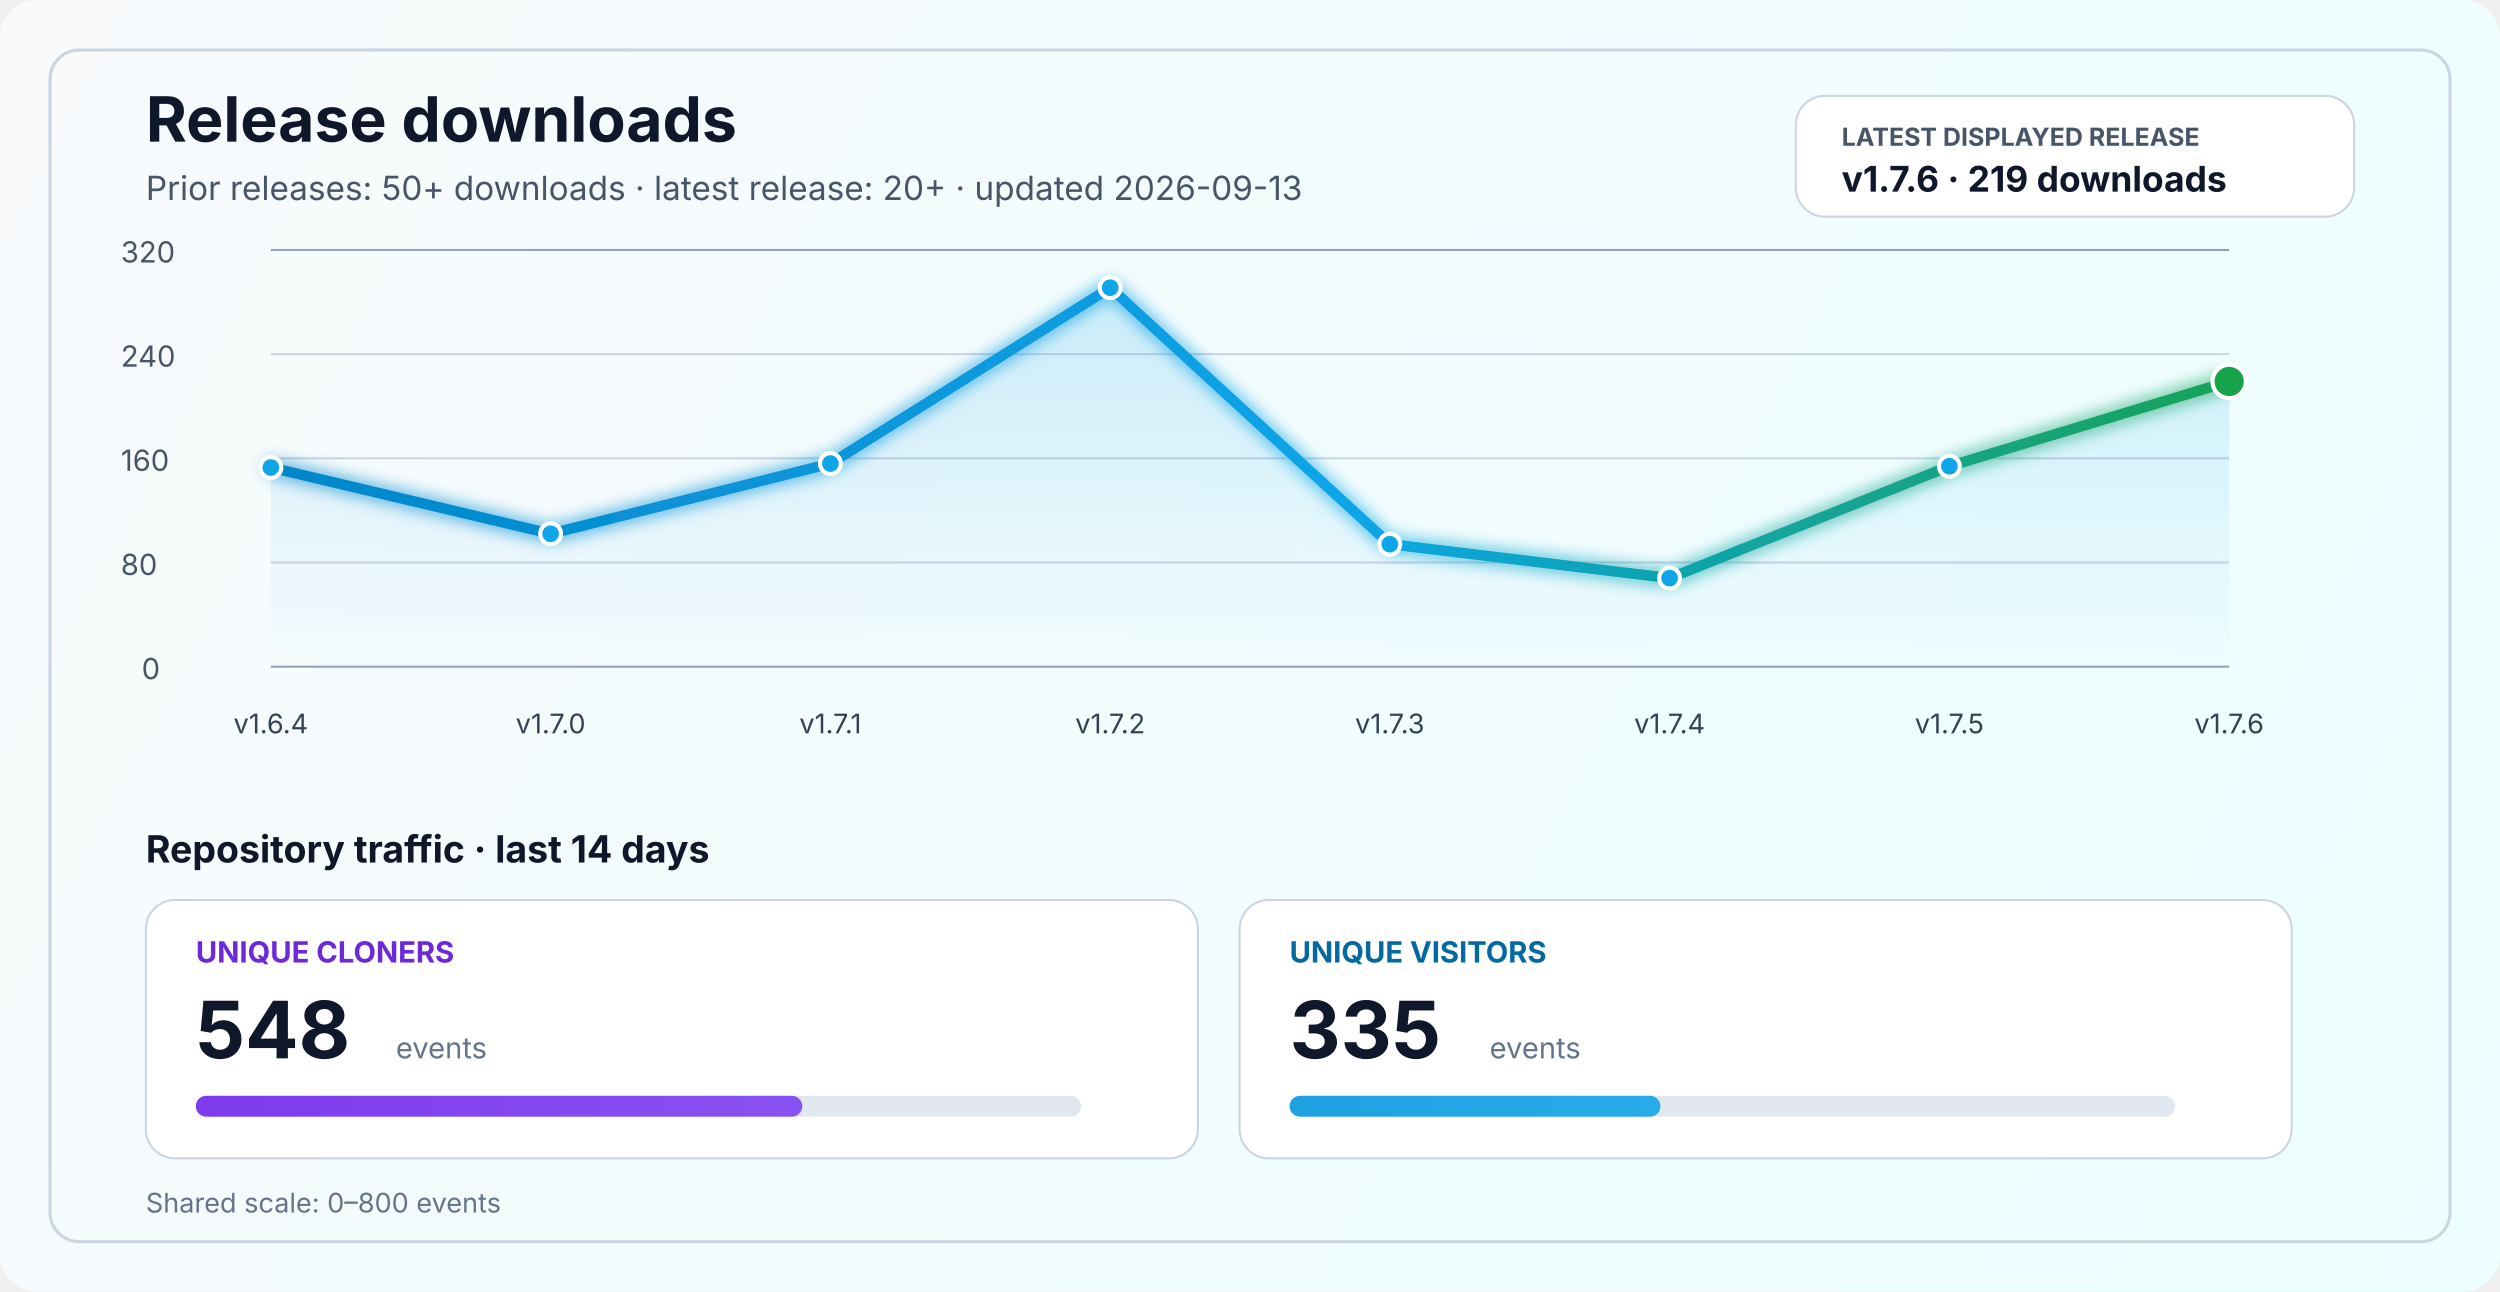
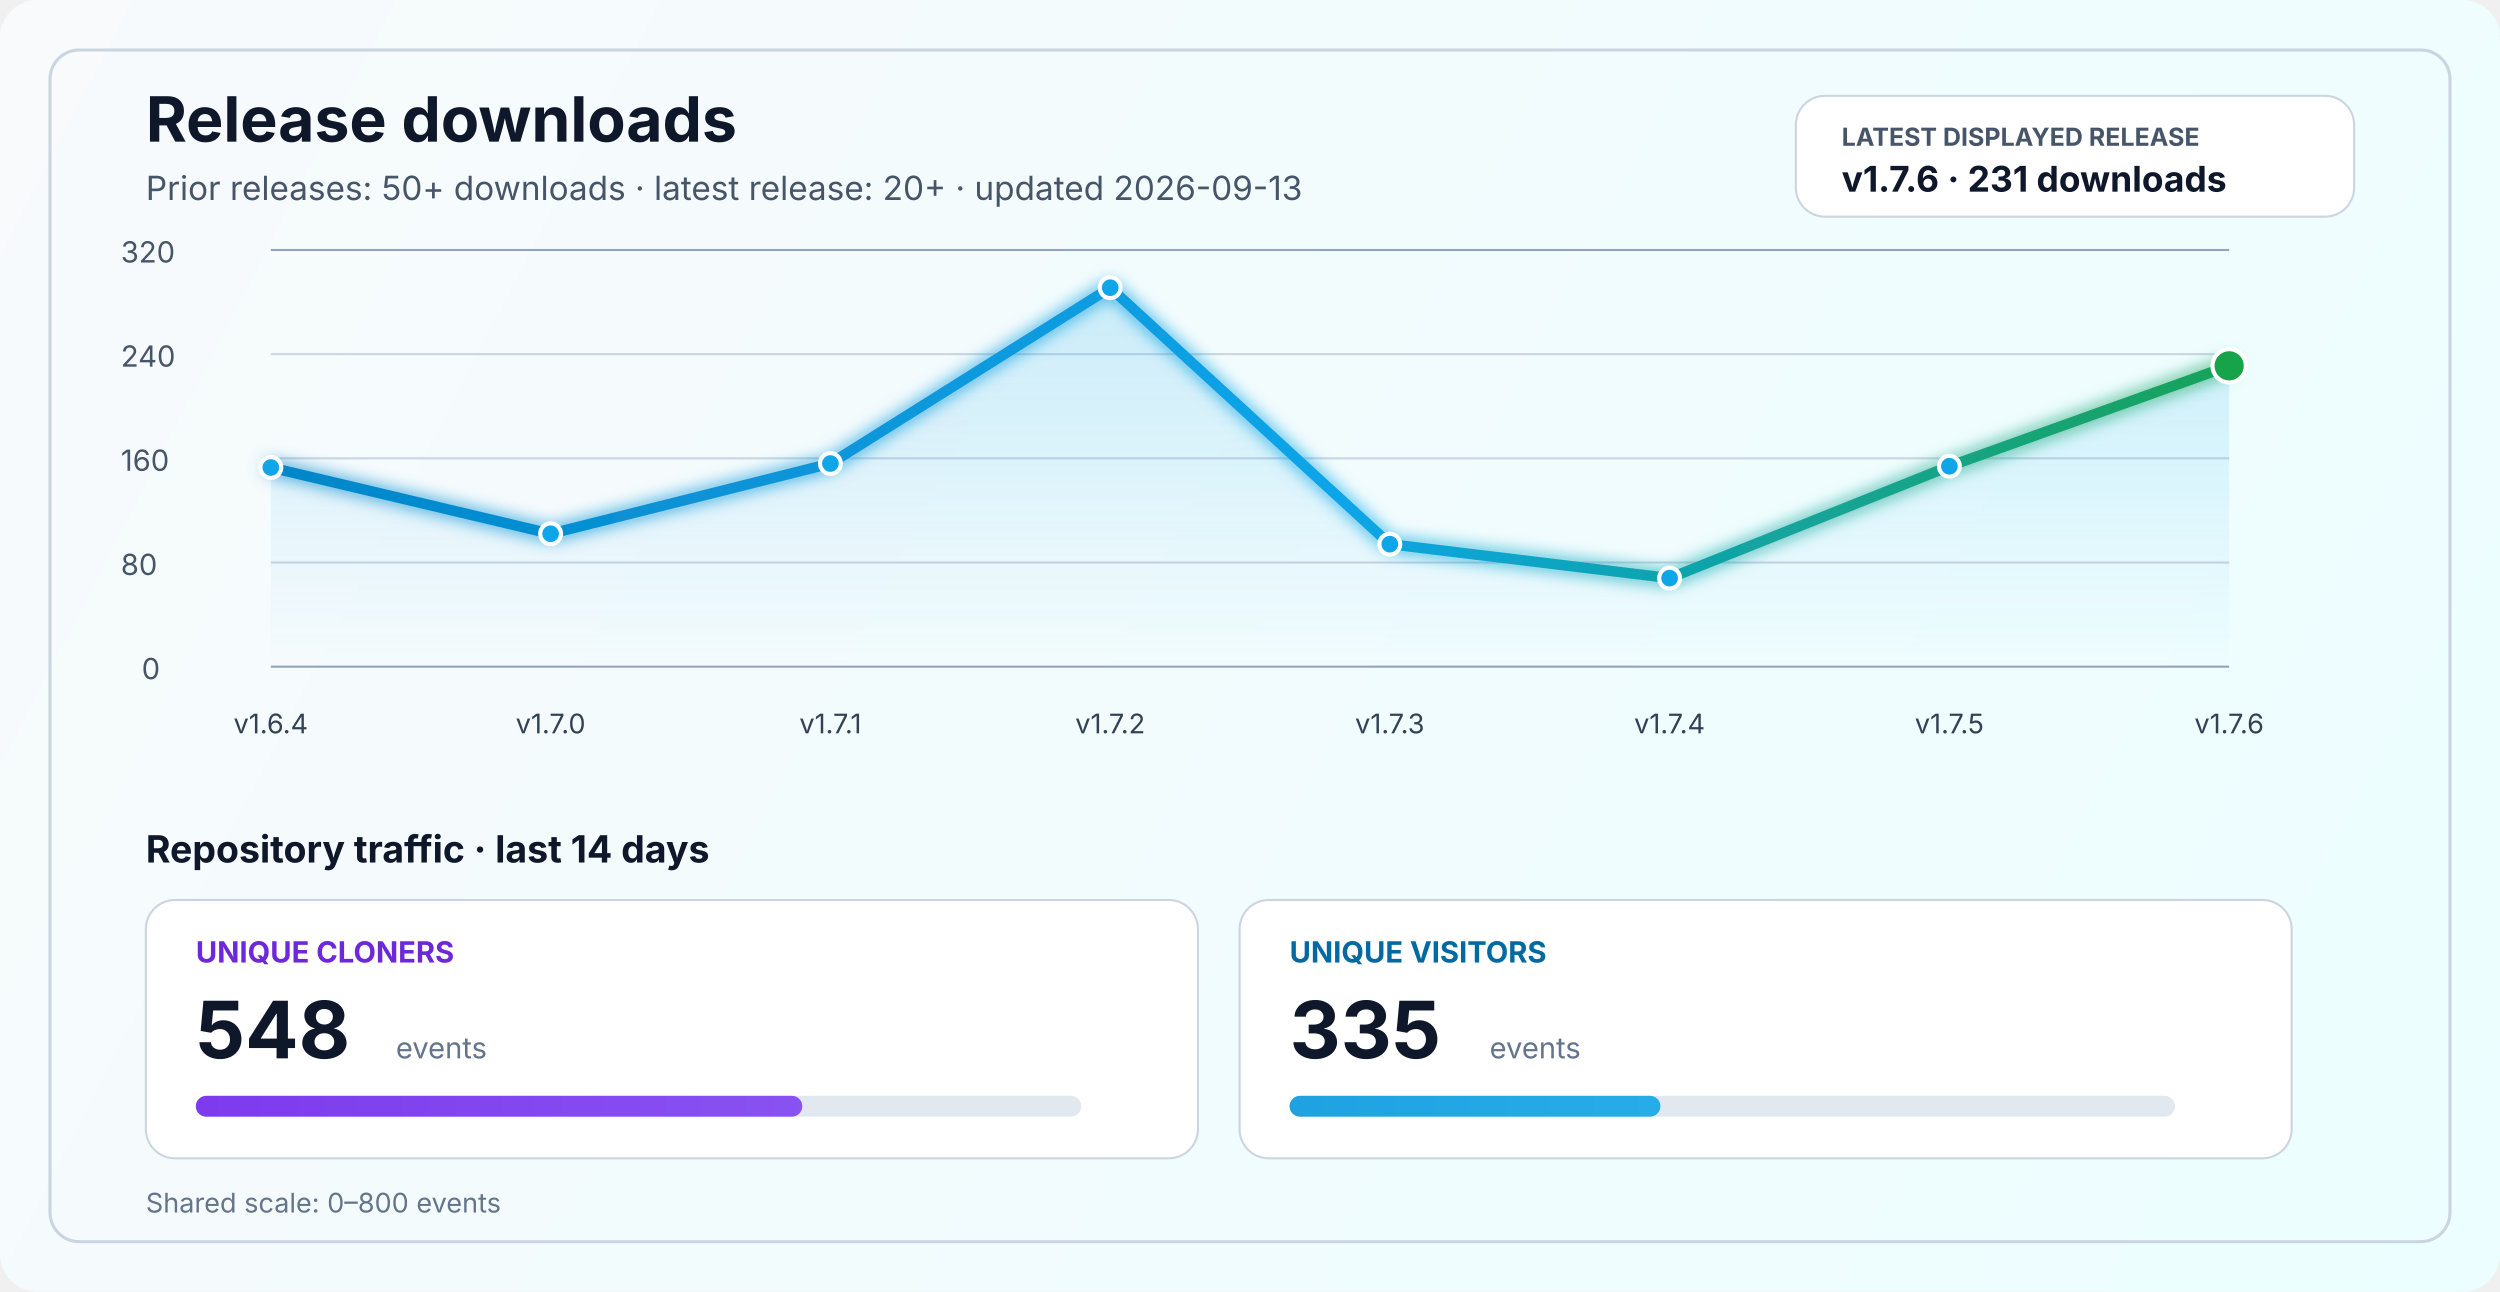
<svg xmlns="http://www.w3.org/2000/svg" width="1200" height="620" viewBox="0 0 1200 620" fill="none" role="img" aria-labelledby="title desc">
  <defs>
    <linearGradient id="bg" x1="0" y1="0" x2="1200" y2="620" gradientUnits="userSpaceOnUse">
      <stop stop-color="#F8FAFC" />
      <stop offset="1" stop-color="#ECFEFF" />
    </linearGradient>
    <linearGradient id="line" x1="130" y1="86" x2="1070" y2="340" gradientUnits="userSpaceOnUse">
      <stop stop-color="#0284C7" />
      <stop offset="0.55" stop-color="#0EA5E9" />
      <stop offset="1" stop-color="#16A34A" />
    </linearGradient>
    <linearGradient id="area" x1="0" y1="120" x2="0" y2="320" gradientUnits="userSpaceOnUse">
      <stop stop-color="#0EA5E9" stop-opacity="0.20" />
      <stop offset="1" stop-color="#0EA5E9" stop-opacity="0" />
    </linearGradient>
    <linearGradient id="cloneFill" x1="86" y1="450" x2="1110" y2="450" gradientUnits="userSpaceOnUse">
      <stop stop-color="#7C3AED" />
      <stop offset="1" stop-color="#A78BFA" />
    </linearGradient>
    <linearGradient id="viewFill" x1="86" y1="482" x2="1110" y2="482" gradientUnits="userSpaceOnUse">
      <stop stop-color="#0284C7" />
      <stop offset="1" stop-color="#38BDF8" />
    </linearGradient>
    <filter id="glow" x="-50%" y="-50%" width="200%" height="200%">
      <feGaussianBlur stdDeviation="4" result="blur" />
      <feMerge>
        <feMergeNode in="blur" />
        <feMergeNode in="SourceGraphic" />
      </feMerge>
    </filter>
  </defs>
  <rect width="1200" height="620" rx="18" fill="url(#bg)" />
  <rect x="24" y="24" width="1152" height="572" rx="14" stroke="#CBD5E1" stroke-width="1.5" />
  <text x="70" y="68" fill="#0F172A" font-size="30" font-family="SF Pro Display, -apple-system, BlinkMacSystemFont, Segoe UI, sans-serif" font-weight="700">Release downloads</text>
  <text x="70" y="96" fill="#475569" font-size="16" font-family="SF Pro Text, -apple-system, BlinkMacSystemFont, Segoe UI, sans-serif">Prior releases: 50+ downloads · latest release: 20+ · updated 2026-09-13</text>
  <rect x="862" y="46" width="268" height="58" rx="14" fill="#FFFFFF" stroke="#CBD5E1" stroke-width="1" />
  <text x="884" y="70" fill="#475569" font-size="12" font-family="SF Pro Text, -apple-system, BlinkMacSystemFont, Segoe UI, sans-serif" font-weight="700">LATEST DISPLAYED RELEASE</text>
-   <text x="884" y="92" fill="#0F172A" font-size="17" font-family="SF Pro Text, -apple-system, BlinkMacSystemFont, Segoe UI, sans-serif" font-weight="700">v1.7.6 · 219 downloads</text>
+   <text x="884" y="92" fill="#0F172A" font-size="17" font-family="SF Pro Text, -apple-system, BlinkMacSystemFont, Segoe UI, sans-serif" font-weight="700">v1.7.6 · 231 downloads</text>
  <line x1="130" y1="320.0" x2="1070" y2="320.0" stroke="#94A3B8" stroke-width="1" />
  <line x1="130" y1="270.0" x2="1070" y2="270.0" stroke="#CBD5E1" stroke-width="1" />
  <line x1="130" y1="220.0" x2="1070" y2="220.0" stroke="#CBD5E1" stroke-width="1" />
  <line x1="130" y1="170.0" x2="1070" y2="170.0" stroke="#CBD5E1" stroke-width="1" />
  <line x1="130" y1="120.0" x2="1070" y2="120.0" stroke="#94A3B8" stroke-width="1" />
  <text x="68" y="326.0" fill="#475569" font-size="14" font-family="SF Pro Text, -apple-system, BlinkMacSystemFont, Segoe UI, sans-serif">0</text>
  <text x="58" y="276.0" fill="#475569" font-size="14" font-family="SF Pro Text, -apple-system, BlinkMacSystemFont, Segoe UI, sans-serif">80</text>
  <text x="58" y="226.0" fill="#475569" font-size="14" font-family="SF Pro Text, -apple-system, BlinkMacSystemFont, Segoe UI, sans-serif">160</text>
  <text x="58" y="176.0" fill="#475569" font-size="14" font-family="SF Pro Text, -apple-system, BlinkMacSystemFont, Segoe UI, sans-serif">240</text>
  <text x="58" y="126.0" fill="#475569" font-size="14" font-family="SF Pro Text, -apple-system, BlinkMacSystemFont, Segoe UI, sans-serif">320</text>
-   <path d="M 130.0 224.4 L 264.3 256.2 L 398.6 222.5 L 532.9 138.1 L 667.1 261.2 L 801.4 277.5 L 935.7 223.8 L 1070.0 183.1 L 1070 320 L 130 320 Z" fill="url(#area)" />
-   <polyline points="130.0,224.4 264.3,256.2 398.6,222.5 532.9,138.1 667.1,261.2 801.4,277.5 935.7,223.8 1070.0,183.1" fill="none" stroke="url(#line)" stroke-width="5" stroke-linecap="round" stroke-linejoin="round" filter="url(#glow)" />
+   <path d="M 130.0 224.4 L 264.3 256.2 L 398.6 222.5 L 532.9 138.1 L 667.1 261.2 L 801.4 277.5 L 935.7 223.8 L 1070.0 175.6 L 1070 320 L 130 320 Z" fill="url(#area)" />
+   <polyline points="130.0,224.4 264.3,256.2 398.6,222.5 532.9,138.1 667.1,261.2 801.4,277.5 935.7,223.8 1070.0,175.6" fill="none" stroke="url(#line)" stroke-width="5" stroke-linecap="round" stroke-linejoin="round" filter="url(#glow)" />
  <circle cx="130.0" cy="224.4" r="5" fill="#0EA5E9" stroke="#FFFFFF" stroke-width="2" />
  <circle cx="264.3" cy="256.2" r="5" fill="#0EA5E9" stroke="#FFFFFF" stroke-width="2" />
  <circle cx="398.6" cy="222.5" r="5" fill="#0EA5E9" stroke="#FFFFFF" stroke-width="2" />
  <circle cx="532.9" cy="138.1" r="5" fill="#0EA5E9" stroke="#FFFFFF" stroke-width="2" />
  <circle cx="667.1" cy="261.2" r="5" fill="#0EA5E9" stroke="#FFFFFF" stroke-width="2" />
  <circle cx="801.4" cy="277.5" r="5" fill="#0EA5E9" stroke="#FFFFFF" stroke-width="2" />
  <circle cx="935.7" cy="223.8" r="5" fill="#0EA5E9" stroke="#FFFFFF" stroke-width="2" />
-   <circle cx="1070.0" cy="183.1" r="8" fill="#16A34A" stroke="#FFFFFF" stroke-width="2" />
+   <circle cx="1070.0" cy="175.6" r="8" fill="#16A34A" stroke="#FFFFFF" stroke-width="2" />
  <text x="130.0" y="352" text-anchor="middle" fill="#334155" font-size="13" font-family="SF Pro Text, -apple-system, BlinkMacSystemFont, Segoe UI, sans-serif">v1.6.4</text>
  <text x="264.3" y="352" text-anchor="middle" fill="#334155" font-size="13" font-family="SF Pro Text, -apple-system, BlinkMacSystemFont, Segoe UI, sans-serif">v1.7.0</text>
  <text x="398.6" y="352" text-anchor="middle" fill="#334155" font-size="13" font-family="SF Pro Text, -apple-system, BlinkMacSystemFont, Segoe UI, sans-serif">v1.7.1</text>
  <text x="532.9" y="352" text-anchor="middle" fill="#334155" font-size="13" font-family="SF Pro Text, -apple-system, BlinkMacSystemFont, Segoe UI, sans-serif">v1.7.2</text>
  <text x="667.1" y="352" text-anchor="middle" fill="#334155" font-size="13" font-family="SF Pro Text, -apple-system, BlinkMacSystemFont, Segoe UI, sans-serif">v1.7.3</text>
  <text x="801.4" y="352" text-anchor="middle" fill="#334155" font-size="13" font-family="SF Pro Text, -apple-system, BlinkMacSystemFont, Segoe UI, sans-serif">v1.7.4</text>
  <text x="935.7" y="352" text-anchor="middle" fill="#334155" font-size="13" font-family="SF Pro Text, -apple-system, BlinkMacSystemFont, Segoe UI, sans-serif">v1.7.5</text>
  <text x="1070.0" y="352" text-anchor="middle" fill="#334155" font-size="13" font-family="SF Pro Text, -apple-system, BlinkMacSystemFont, Segoe UI, sans-serif">v1.7.6</text>
  <text x="70" y="414" fill="#0F172A" font-size="18" font-family="SF Pro Text, -apple-system, BlinkMacSystemFont, Segoe UI, sans-serif" font-weight="700">Repository traffic · last 14 days</text>
  <rect x="70" y="432" width="505" height="124" rx="14" fill="#FFFFFF" stroke="#CBD5E1" stroke-width="1" />
  <text x="94" y="462" fill="#6D28D9" font-size="14" font-family="SF Pro Text, -apple-system, BlinkMacSystemFont, Segoe UI, sans-serif" font-weight="700">UNIQUE CLONERS</text>
  <text x="94" y="508" fill="#0F172A" font-size="38" font-family="SF Pro Display, -apple-system, BlinkMacSystemFont, Segoe UI, sans-serif" font-weight="700">548</text>
  <text x="190" y="508" fill="#64748B" font-size="14" font-family="SF Pro Text, -apple-system, BlinkMacSystemFont, Segoe UI, sans-serif">events</text>
  <rect x="94" y="526" width="425" height="10" rx="5" fill="#E2E8F0" />
  <rect x="94" y="526" width="291.1" height="10" rx="5" fill="url(#cloneFill)" />
  <rect x="595" y="432" width="505" height="124" rx="14" fill="#FFFFFF" stroke="#CBD5E1" stroke-width="1" />
  <text x="619" y="462" fill="#0369A1" font-size="14" font-family="SF Pro Text, -apple-system, BlinkMacSystemFont, Segoe UI, sans-serif" font-weight="700">UNIQUE VISITORS</text>
  <text x="619" y="508" fill="#0F172A" font-size="38" font-family="SF Pro Display, -apple-system, BlinkMacSystemFont, Segoe UI, sans-serif" font-weight="700">335</text>
  <text x="715" y="508" fill="#64748B" font-size="14" font-family="SF Pro Text, -apple-system, BlinkMacSystemFont, Segoe UI, sans-serif">events</text>
  <rect x="619" y="526" width="425" height="10" rx="5" fill="#E2E8F0" />
  <rect x="619" y="526" width="178.0" height="10" rx="5" fill="url(#viewFill)" />
  <text x="70" y="582" fill="#64748B" font-size="13" font-family="SF Pro Text, -apple-system, BlinkMacSystemFont, Segoe UI, sans-serif">Shared scale: 0–800 events</text>
</svg>
